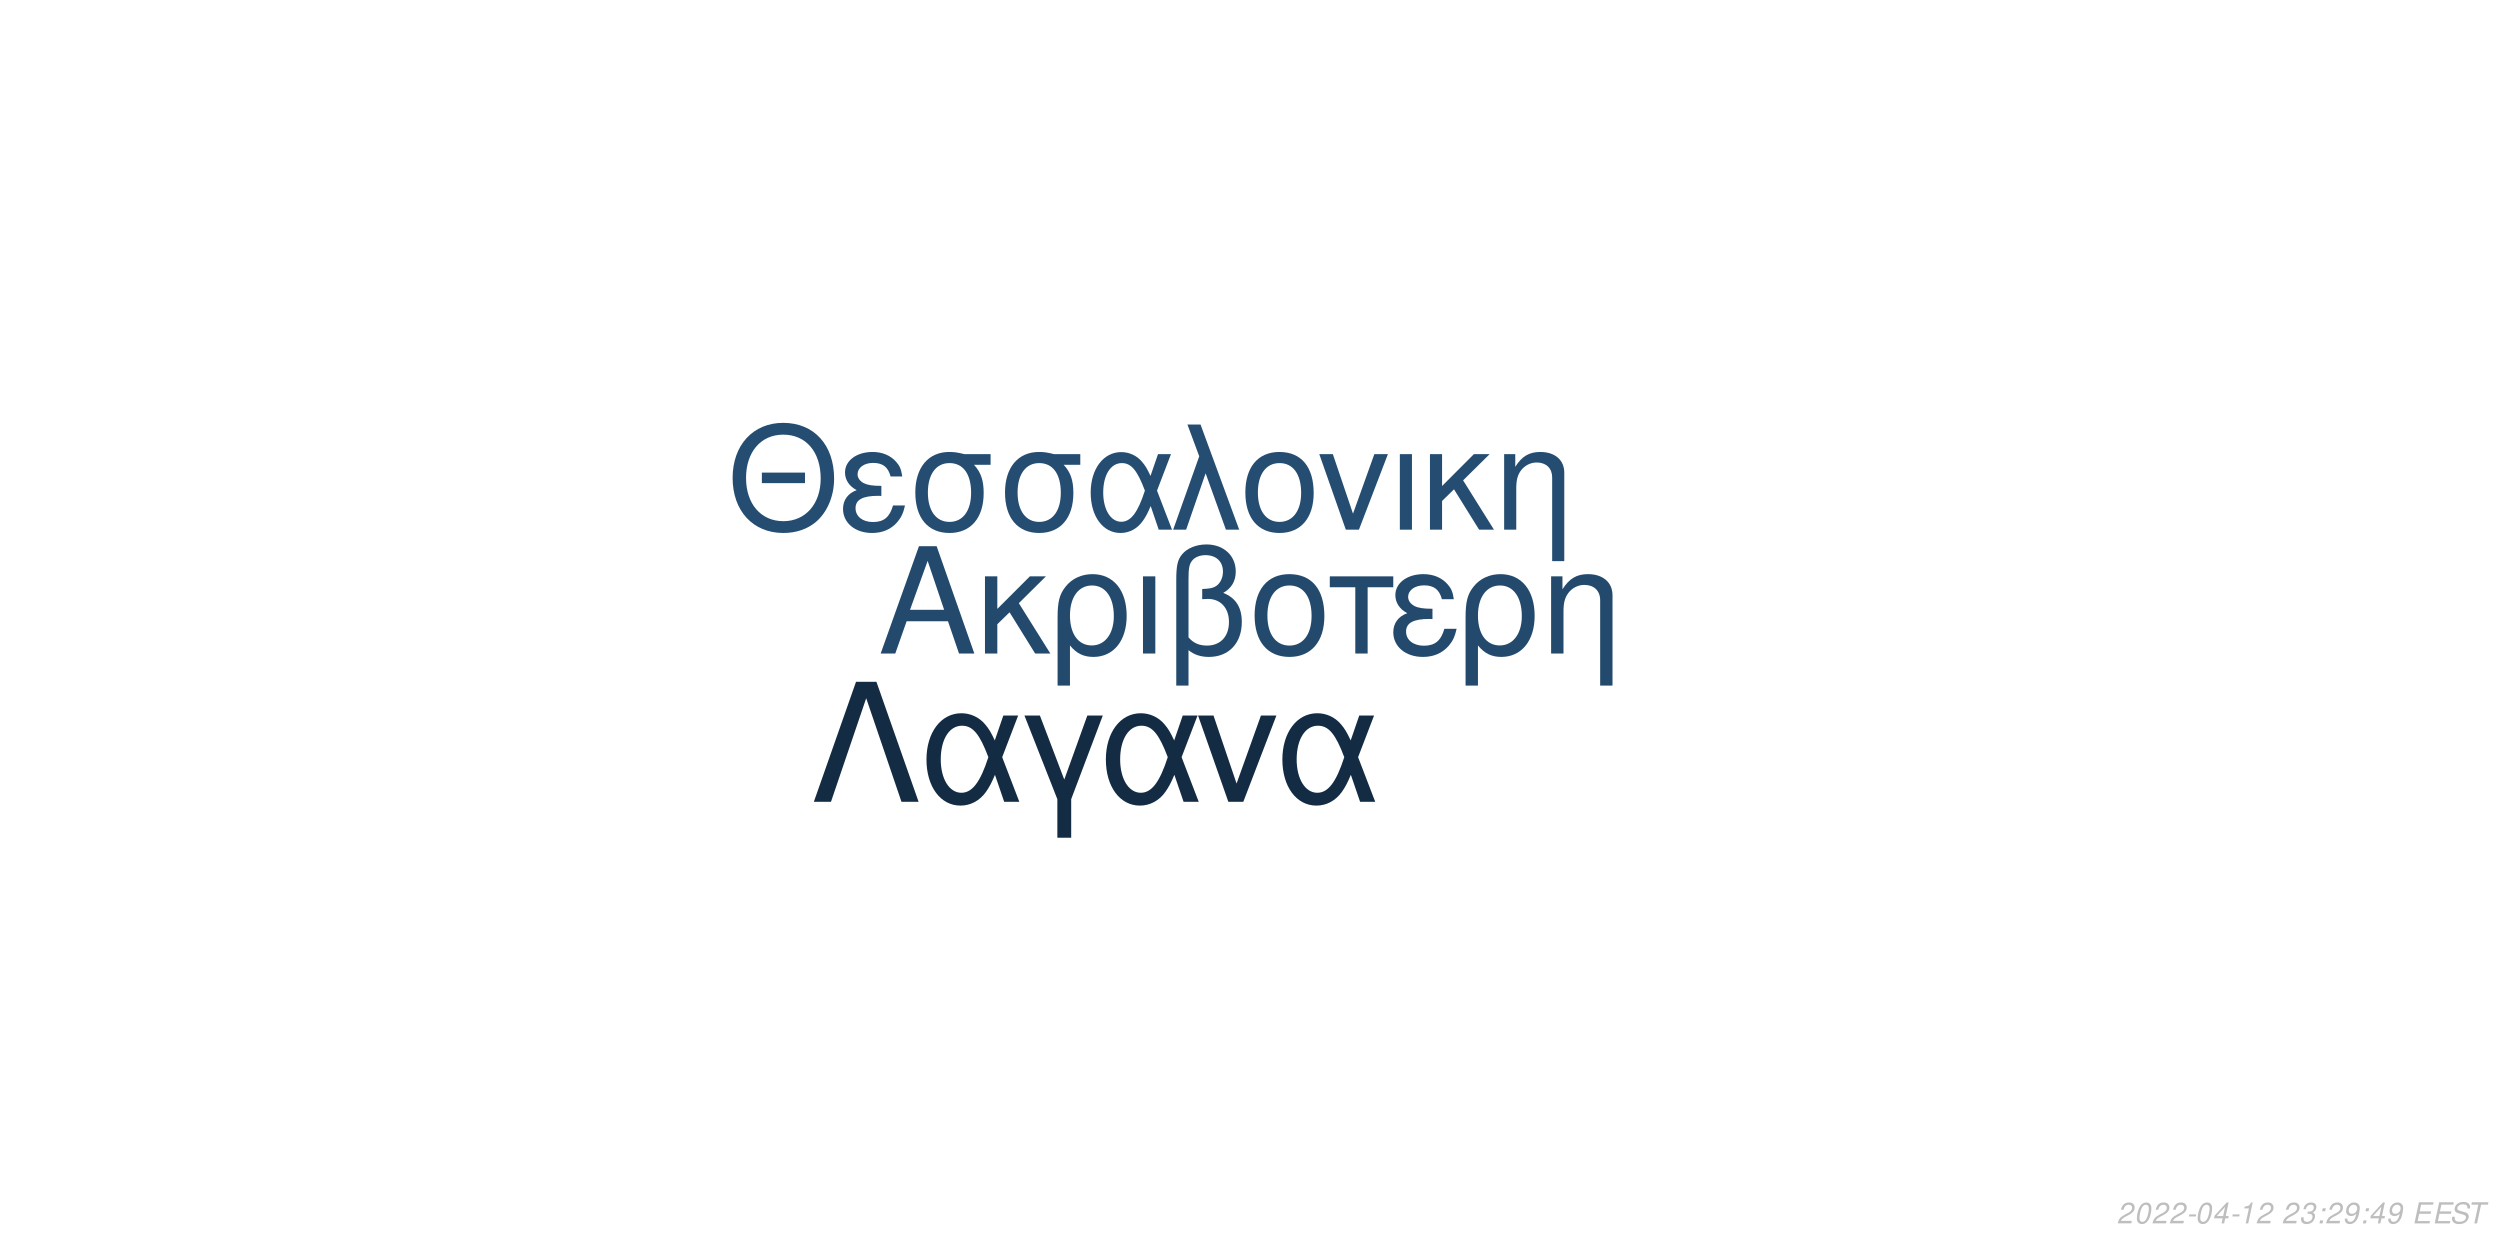
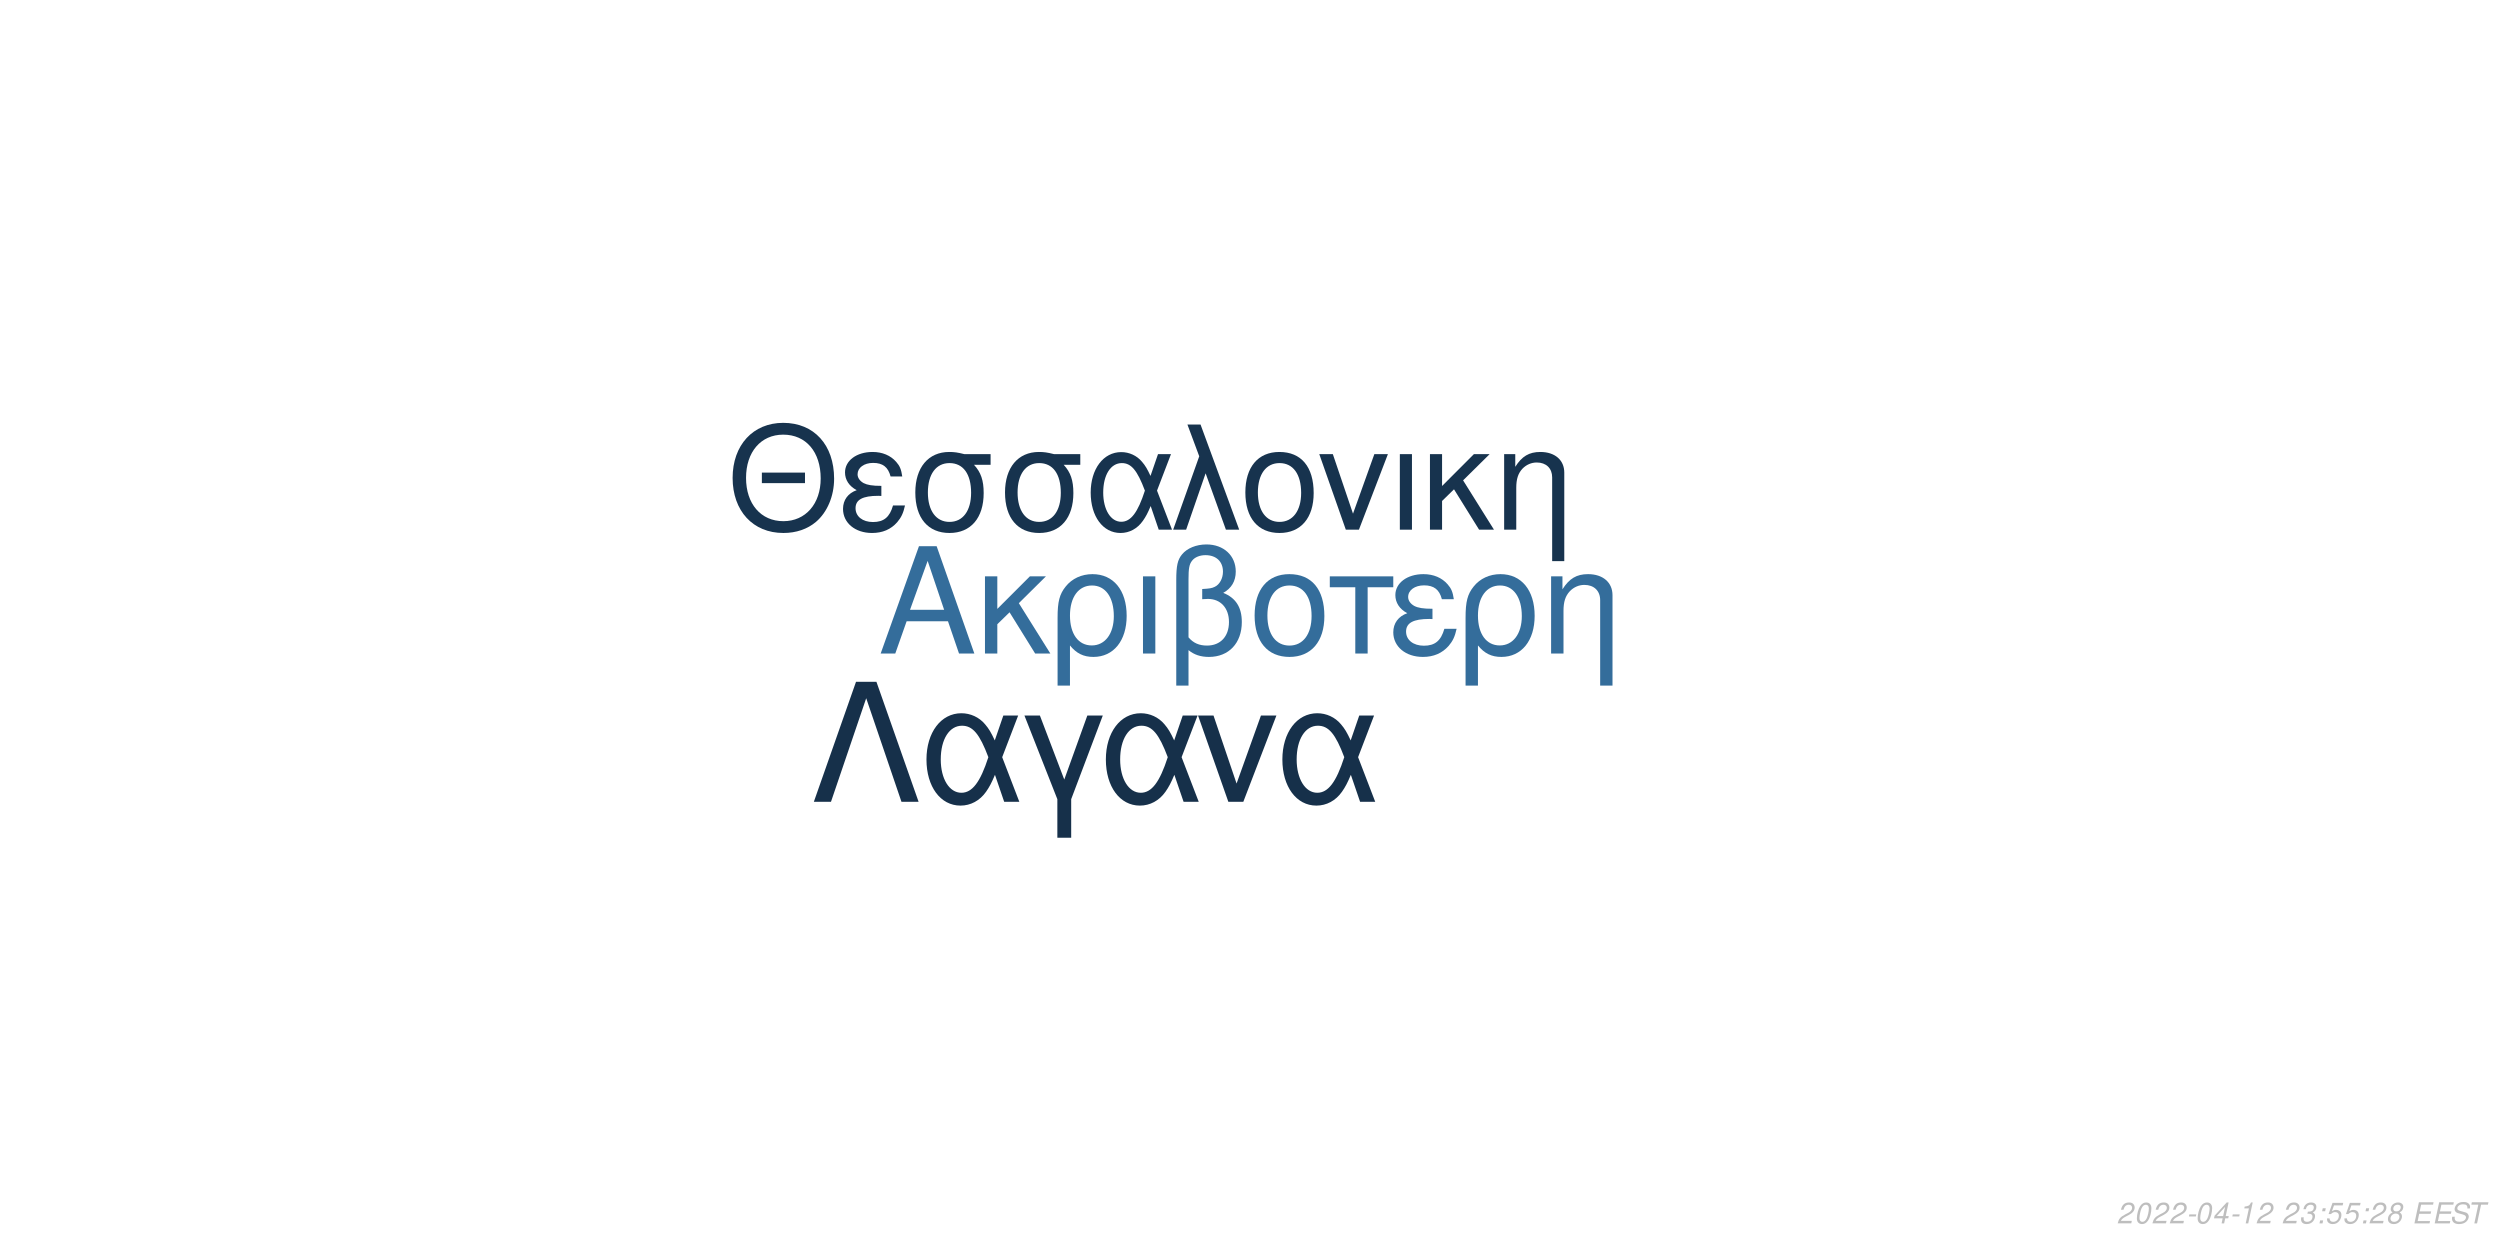
<svg xmlns="http://www.w3.org/2000/svg" xmlns:xlink="http://www.w3.org/1999/xlink" width="864pt" height="432pt" viewBox="0 0 864 432" version="1.1">
  <defs>
    <g>
      <symbol overflow="visible" id="glyph0-0">
        <path style="stroke:none;" d="" />
      </symbol>
      <symbol overflow="visible" id="glyph0-1">
        <path style="stroke:none;" d="M 24.125 -11.141 L 27.938 0 L 33.234 0 L 20.203 -37.094 L 14.094 -37.094 L 0.859 0 L 5.906 0 L 9.828 -11.141 Z M 22.797 -15.109 L 11 -15.109 L 17.094 -32.016 Z M 22.797 -15.109 " />
      </symbol>
      <symbol overflow="visible" id="glyph0-2">
        <path style="stroke:none;" d="M 7.172 -15.422 L 7.172 -26.672 L 2.906 -26.672 L 2.906 0 L 7.172 0 L 7.172 -10.125 L 11.406 -14.25 L 20.25 0 L 25.5 0 L 14.609 -17.406 L 23.969 -26.672 L 18.422 -26.672 Z M 7.172 -15.422 " />
      </symbol>
      <symbol overflow="visible" id="glyph0-3">
        <path style="stroke:none;" d="M 3 11.094 L 7.281 11.094 L 7.281 -2.797 C 9.516 -0.047 11.953 1.172 15.375 1.172 C 22.344 1.172 26.875 -4.422 26.875 -13.031 C 26.875 -21.891 22.297 -27.438 15.062 -27.438 C 11.297 -27.438 7.984 -25.906 5.797 -23.156 C 3.672 -20.516 3 -17.969 3 -12.359 Z M 14.906 -23.516 C 19.547 -23.516 22.438 -19.438 22.438 -12.922 C 22.438 -6.812 19.391 -2.797 14.812 -2.797 C 10.172 -2.797 7.281 -6.766 7.281 -13.125 C 7.281 -19.484 10.234 -23.516 14.906 -23.516 Z M 14.906 -23.516 " />
      </symbol>
      <symbol overflow="visible" id="glyph0-4">
        <path style="stroke:none;" d="M 3.516 0 L 7.781 0 L 7.781 -26.672 L 3.516 -26.672 Z M 3.516 0 " />
      </symbol>
      <symbol overflow="visible" id="glyph0-5">
        <path style="stroke:none;" d="M 4.016 11.094 L 8.25 11.094 L 8.25 -1.172 C 10.172 0.406 12.422 1.172 15.312 1.172 C 22.188 1.172 26.672 -3.609 26.672 -10.891 C 26.672 -15.984 24.578 -19.234 20.25 -20.969 C 23.109 -22.547 24.578 -25.031 24.578 -28.344 C 24.578 -33.844 20.406 -37.703 14.453 -37.703 C 10.938 -37.703 7.734 -36.391 6 -34.25 C 4.484 -32.422 4.016 -30.328 4.016 -25.391 Z M 8.25 -25.656 C 8.25 -29.359 8.5 -30.844 9.469 -32.062 C 10.375 -33.281 12.156 -34 14.094 -34 C 17.812 -34 20.156 -31.812 20.156 -28.297 C 20.156 -25.953 18.984 -23.812 17.297 -23.047 C 16.281 -22.547 15.469 -22.438 12.984 -22.297 L 12.984 -18.781 C 13.734 -18.828 14.344 -18.875 14.969 -18.875 C 19.344 -18.875 22.234 -15.719 22.234 -10.891 C 22.234 -5.906 19.281 -2.75 14.656 -2.75 C 11.953 -2.75 9.922 -3.609 8.25 -5.594 Z M 8.25 -25.656 " />
      </symbol>
      <symbol overflow="visible" id="glyph0-6">
        <path style="stroke:none;" d="M 14.094 -27.438 C 6.562 -27.438 2.094 -22.094 2.094 -13.125 C 2.094 -4.125 6.562 1.172 14.141 1.172 C 21.672 1.172 26.203 -4.172 26.203 -12.922 C 26.203 -22.188 21.828 -27.438 14.094 -27.438 Z M 14.141 -23.516 C 18.938 -23.516 21.781 -19.594 21.781 -12.984 C 21.781 -6.672 18.828 -2.75 14.141 -2.75 C 9.422 -2.75 6.516 -6.672 6.516 -13.125 C 6.516 -19.594 9.422 -23.516 14.141 -23.516 Z M 14.141 -23.516 " />
      </symbol>
      <symbol overflow="visible" id="glyph0-7">
        <path style="stroke:none;" d="M 7.891 0 L 12.156 0 L 12.156 -22.906 L 21.016 -22.906 L 21.016 -26.672 L -0.922 -26.672 L -0.922 -22.906 L 7.891 -22.906 Z M 7.891 0 " />
      </symbol>
      <symbol overflow="visible" id="glyph0-8">
        <path style="stroke:none;" d="M 14.562 -15.469 C 11.344 -15.469 9.562 -15.781 8.297 -16.438 C 6.922 -17.203 6.156 -18.328 6.156 -19.547 C 6.156 -21.891 8.453 -23.562 11.656 -23.562 C 15.062 -23.562 16.953 -22.094 17.812 -18.781 L 21.938 -18.781 C 21.578 -21.266 21.062 -22.5 19.797 -23.922 C 17.812 -26.203 14.906 -27.438 11.453 -27.438 C 5.797 -27.438 1.734 -24.375 1.734 -20.203 C 1.734 -17.609 3.156 -15.375 5.859 -13.938 C 2.797 -12.875 1.016 -10.484 1.016 -7.328 C 1.016 -2.391 5.297 1.172 11.25 1.172 C 14.969 1.172 17.906 -0.109 20.156 -2.641 C 21.578 -4.328 22.297 -5.797 22.906 -8.547 L 18.672 -8.547 C 17.5 -4.422 15.422 -2.703 11.609 -2.703 C 7.938 -2.703 5.438 -4.688 5.438 -7.578 C 5.438 -10.578 7.938 -11.953 13.484 -11.953 C 13.641 -11.953 14.094 -11.953 14.562 -11.906 Z M 14.562 -15.469 " />
      </symbol>
      <symbol overflow="visible" id="glyph0-9">
        <path style="stroke:none;" d="M 3.562 -26.672 L 3.562 0 L 7.844 0 L 7.844 -14.703 C 7.844 -17.906 8.5 -19.891 10.031 -21.531 C 11.406 -22.953 13.188 -23.719 15.062 -23.719 C 18.375 -23.719 20.516 -21.672 20.516 -18.469 L 20.516 11.094 L 24.781 11.094 L 24.781 -20.156 C 24.781 -24.578 21.469 -27.438 16.328 -27.438 C 12.359 -27.438 9.828 -25.906 7.484 -22.188 L 7.484 -26.672 Z M 3.562 -26.672 " />
      </symbol>
      <symbol overflow="visible" id="glyph1-0">
        <path style="stroke:none;" d="" />
      </symbol>
      <symbol overflow="visible" id="glyph1-1">
        <path style="stroke:none;" d="M 26.859 -19.734 L 11.953 -19.734 L 11.953 -16.094 L 26.859 -16.094 Z M 19.328 -36.922 C 8.922 -36.922 1.844 -29.25 1.844 -17.891 C 1.844 -6.484 8.875 1.141 19.391 1.141 C 23.812 1.141 27.703 -0.203 30.641 -2.688 C 34.578 -6.031 36.922 -11.656 36.922 -17.594 C 36.922 -29.297 30 -36.922 19.328 -36.922 Z M 19.328 -32.844 C 27.203 -32.844 32.281 -26.906 32.281 -17.688 C 32.281 -8.922 27.062 -2.938 19.391 -2.938 C 11.609 -2.938 6.484 -8.922 6.484 -17.891 C 6.484 -26.859 11.609 -32.844 19.328 -32.844 Z M 19.328 -32.844 " />
      </symbol>
      <symbol overflow="visible" id="glyph1-2">
        <path style="stroke:none;" d="M 14.25 -15.141 C 11.109 -15.141 9.375 -15.453 8.125 -16.094 C 6.781 -16.844 6.031 -17.938 6.031 -19.141 C 6.031 -21.422 8.266 -23.078 11.406 -23.078 C 14.75 -23.078 16.594 -21.625 17.438 -18.391 L 21.469 -18.391 C 21.125 -20.828 20.625 -22.031 19.391 -23.422 C 17.438 -25.656 14.594 -26.859 11.219 -26.859 C 5.688 -26.859 1.688 -23.875 1.688 -19.781 C 1.688 -17.234 3.094 -15.047 5.734 -13.656 C 2.734 -12.609 1 -10.266 1 -7.172 C 1 -2.344 5.188 1.141 11.016 1.141 C 14.656 1.141 17.547 -0.094 19.734 -2.594 C 21.125 -4.234 21.828 -5.688 22.422 -8.375 L 18.281 -8.375 C 17.141 -4.328 15.094 -2.641 11.359 -2.641 C 7.766 -2.641 5.328 -4.578 5.328 -7.422 C 5.328 -10.359 7.766 -11.703 13.203 -11.703 C 13.359 -11.703 13.797 -11.703 14.25 -11.656 Z M 14.25 -15.141 " />
      </symbol>
      <symbol overflow="visible" id="glyph1-3">
        <path style="stroke:none;" d="M 29 -26.109 L 19.938 -26.109 C 17.594 -26.703 16.438 -26.859 14.703 -26.859 C 7.469 -26.859 2.984 -21.469 2.984 -12.859 C 2.984 -4.031 7.375 1.141 14.797 1.141 C 22.172 1.141 26.609 -4.078 26.609 -12.656 C 26.609 -17.047 25.656 -19.828 23.266 -22.422 L 29 -22.422 Z M 14.797 -23.016 C 19.531 -23.016 22.266 -19.234 22.266 -12.75 C 22.266 -6.531 19.438 -2.688 14.797 -2.688 C 10.172 -2.688 7.328 -6.531 7.328 -12.859 C 7.328 -19.188 10.172 -23.016 14.797 -23.016 Z M 14.797 -23.016 " />
      </symbol>
      <symbol overflow="visible" id="glyph1-4">
        <path style="stroke:none;" d="M 29.344 -26.109 L 24.859 -26.109 L 22.266 -18.578 C 21.125 -21.031 20.484 -22.125 19.328 -23.469 C 17.547 -25.609 14.906 -26.812 12.156 -26.812 C 5.984 -26.812 1.594 -20.984 1.594 -12.812 C 1.594 -4.578 5.828 1.141 11.906 1.141 C 14.953 1.141 17.734 -0.344 19.625 -3.047 C 20.672 -4.531 21.281 -5.688 22.328 -8.172 L 25.109 0 L 29.703 0 L 24.516 -13.5 Z M 20.328 -13.5 C 17.891 -5.922 15.453 -2.734 12.156 -2.734 C 8.516 -2.734 5.922 -6.922 5.922 -12.812 C 5.922 -18.938 8.516 -23.016 12.359 -23.016 C 15.594 -23.016 17.688 -20.531 20.328 -13.5 Z M 20.328 -13.5 " />
      </symbol>
      <symbol overflow="visible" id="glyph1-5">
        <path style="stroke:none;" d="M 1.094 0 L 5.578 0 L 12.312 -19.484 L 19.328 0 L 23.922 0 L 10.562 -36.328 L 6.031 -36.328 L 10.109 -25.359 Z M 1.094 0 " />
      </symbol>
      <symbol overflow="visible" id="glyph1-6">
        <path style="stroke:none;" d="M 13.797 -26.859 C 6.422 -26.859 2.047 -21.625 2.047 -12.859 C 2.047 -4.031 6.422 1.141 13.859 1.141 C 21.234 1.141 25.656 -4.078 25.656 -12.656 C 25.656 -21.719 21.375 -26.859 13.797 -26.859 Z M 13.859 -23.016 C 18.531 -23.016 21.328 -19.188 21.328 -12.703 C 21.328 -6.531 18.438 -2.688 13.859 -2.688 C 9.219 -2.688 6.375 -6.531 6.375 -12.859 C 6.375 -19.188 9.219 -23.016 13.859 -23.016 Z M 13.859 -23.016 " />
      </symbol>
      <symbol overflow="visible" id="glyph1-7">
        <path style="stroke:none;" d="M 14.297 0 L 24.312 -26.109 L 19.625 -26.109 L 12.25 -5.531 L 5.281 -26.109 L 0.594 -26.109 L 9.766 0 Z M 14.297 0 " />
      </symbol>
      <symbol overflow="visible" id="glyph1-8">
        <path style="stroke:none;" d="M 3.438 0 L 7.625 0 L 7.625 -26.109 L 3.438 -26.109 Z M 3.438 0 " />
      </symbol>
      <symbol overflow="visible" id="glyph1-9">
        <path style="stroke:none;" d="M 7.031 -15.094 L 7.031 -26.109 L 2.844 -26.109 L 2.844 0 L 7.031 0 L 7.031 -9.922 L 11.156 -13.953 L 19.828 0 L 24.969 0 L 14.297 -17.047 L 23.469 -26.109 L 18.031 -26.109 Z M 7.031 -15.094 " />
      </symbol>
      <symbol overflow="visible" id="glyph1-10">
        <path style="stroke:none;" d="M 3.484 -26.109 L 3.484 0 L 7.672 0 L 7.672 -14.406 C 7.672 -17.547 8.328 -19.484 9.812 -21.078 C 11.156 -22.469 12.906 -23.219 14.75 -23.219 C 17.984 -23.219 20.078 -21.234 20.078 -18.094 L 20.078 10.859 L 24.266 10.859 L 24.266 -19.734 C 24.266 -24.062 21.031 -26.859 16 -26.859 C 12.109 -26.859 9.609 -25.359 7.328 -21.719 L 7.328 -26.109 Z M 3.484 -26.109 " />
      </symbol>
      <symbol overflow="visible" id="glyph2-0">
        <path style="stroke:none;" d="" />
      </symbol>
      <symbol overflow="visible" id="glyph2-1">
        <path style="stroke:none;" d="M 22.531 -41.484 L 15.484 -41.484 L 0.906 0 L 6.828 0 L 19 -35.797 L 31.188 0 L 37.109 0 Z M 22.531 -41.484 " />
      </symbol>
      <symbol overflow="visible" id="glyph2-2">
        <path style="stroke:none;" d="M 33.516 -29.812 L 28.391 -29.812 L 25.438 -21.219 C 24.125 -24.016 23.391 -25.266 22.078 -26.797 C 20.031 -29.25 17.016 -30.609 13.891 -30.609 C 6.828 -30.609 1.828 -23.953 1.828 -14.625 C 1.828 -5.234 6.656 1.312 13.594 1.312 C 17.078 1.312 20.266 -0.391 22.422 -3.469 C 23.609 -5.172 24.297 -6.484 25.5 -9.328 L 28.688 0 L 33.922 0 L 28 -15.422 Z M 23.219 -15.422 C 20.422 -6.766 17.641 -3.125 13.891 -3.125 C 9.734 -3.125 6.766 -7.906 6.766 -14.625 C 6.766 -21.625 9.734 -26.297 14.109 -26.297 C 17.812 -26.297 20.203 -23.453 23.219 -15.422 Z M 23.219 -15.422 " />
      </symbol>
      <symbol overflow="visible" id="glyph2-3">
        <path style="stroke:none;" d="M 12.062 12.406 L 16.844 12.406 L 16.844 -0.906 L 27.766 -29.812 L 22.422 -29.812 L 14.453 -7.688 L 6.031 -29.812 L 0.688 -29.812 L 12.062 -0.906 Z M 12.062 12.406 " />
      </symbol>
      <symbol overflow="visible" id="glyph2-4">
        <path style="stroke:none;" d="M 16.328 0 L 27.766 -29.812 L 22.422 -29.812 L 14 -6.312 L 6.031 -29.812 L 0.688 -29.812 L 11.156 0 Z M 16.328 0 " />
      </symbol>
      <symbol overflow="visible" id="glyph3-0">
        <path style="stroke:none;" d="" />
      </symbol>
      <symbol overflow="visible" id="glyph3-1">
        <path style="stroke:none;" d="M 5.234 -0.875 L 1.469 -0.875 C 1.641 -1.375 2.203 -1.891 3.109 -2.344 L 4.234 -2.938 C 5.562 -3.625 6.219 -4.469 6.219 -5.484 C 6.219 -5.938 6.062 -6.359 5.797 -6.656 C 5.469 -7.047 4.984 -7.234 4.312 -7.234 C 2.766 -7.234 1.891 -6.453 1.484 -4.734 L 2.375 -4.734 C 2.484 -5.188 2.609 -5.484 2.797 -5.75 C 3.094 -6.203 3.609 -6.453 4.188 -6.453 C 4.891 -6.453 5.344 -6.031 5.344 -5.375 C 5.344 -4.703 4.859 -4.094 4.016 -3.656 L 2.984 -3.125 C 1.234 -2.188 0.797 -1.656 0.344 -0.016 L 5.047 -0.016 Z M 5.234 -0.875 " />
      </symbol>
      <symbol overflow="visible" id="glyph3-2">
        <path style="stroke:none;" d="M 4.203 -7.234 C 3.375 -7.234 2.688 -6.812 2.125 -5.984 C 1.484 -5.047 0.984 -3.188 0.984 -1.734 C 0.984 -1.109 1.172 -0.562 1.484 -0.266 C 1.797 0.047 2.281 0.234 2.766 0.234 C 3.625 0.234 4.281 -0.156 4.859 -1.016 C 5.516 -1.953 6 -3.797 6 -5.266 C 6 -6.5 5.328 -7.234 4.203 -7.234 Z M 4.094 -6.453 C 4.734 -6.453 5.125 -5.984 5.125 -5.156 C 5.125 -4.203 4.781 -2.625 4.406 -1.812 C 3.984 -0.938 3.516 -0.547 2.875 -0.547 C 2.25 -0.547 1.875 -1.031 1.875 -1.828 C 1.875 -2.797 2.203 -4.344 2.594 -5.203 C 2.984 -6.047 3.453 -6.453 4.094 -6.453 Z M 4.094 -6.453 " />
      </symbol>
      <symbol overflow="visible" id="glyph3-3">
        <path style="stroke:none;" d="M 3.516 -3.125 L 1.125 -3.125 L 0.969 -2.406 L 3.359 -2.406 Z M 3.516 -3.125 " />
      </symbol>
      <symbol overflow="visible" id="glyph3-4">
        <path style="stroke:none;" d="M 3.625 -1.75 L 3.266 0 L 4.141 0 L 4.516 -1.75 L 5.562 -1.75 L 5.734 -2.531 L 4.688 -2.531 L 5.688 -7.234 L 5.016 -7.234 L 0.844 -2.672 L 0.641 -1.75 Z M 3.797 -2.531 L 1.594 -2.531 L 4.469 -5.703 Z M 3.797 -2.531 " />
      </symbol>
      <symbol overflow="visible" id="glyph3-5">
        <path style="stroke:none;" d="M 3.703 -5.188 L 2.594 0 L 3.469 0 L 5.016 -7.234 L 4.438 -7.234 C 3.906 -6.156 3.688 -6.016 2.234 -5.812 L 2.109 -5.188 Z M 3.703 -5.188 " />
      </symbol>
      <symbol overflow="visible" id="glyph3-6">
        <path style="stroke:none;" d="" />
      </symbol>
      <symbol overflow="visible" id="glyph3-7">
        <path style="stroke:none;" d="M 2.922 -3.312 C 3.125 -3.344 3.234 -3.344 3.375 -3.344 C 4.203 -3.344 4.688 -3 4.688 -2.406 C 4.688 -1.312 3.906 -0.547 2.781 -0.547 C 2.047 -0.547 1.594 -0.938 1.594 -1.562 C 1.594 -1.719 1.609 -1.844 1.656 -2.094 L 0.766 -2.094 C 0.734 -1.797 0.719 -1.641 0.719 -1.469 C 0.719 -0.375 1.406 0.234 2.641 0.234 C 3.547 0.234 4.297 -0.078 4.812 -0.656 C 5.266 -1.156 5.562 -1.875 5.562 -2.547 C 5.562 -3.125 5.344 -3.453 4.797 -3.734 C 5.641 -4.234 6.016 -4.844 6.016 -5.734 C 6.016 -6.656 5.312 -7.234 4.203 -7.234 C 3.375 -7.234 2.672 -6.938 2.188 -6.375 C 1.891 -6.031 1.703 -5.641 1.516 -4.906 L 2.391 -4.906 C 2.5 -5.359 2.594 -5.594 2.734 -5.812 C 3.047 -6.234 3.516 -6.453 4.078 -6.453 C 4.734 -6.453 5.141 -6.125 5.141 -5.578 C 5.141 -5.188 5.016 -4.797 4.797 -4.547 C 4.516 -4.234 4 -4.062 3.266 -4.062 L 3.078 -4.062 Z M 2.922 -3.312 " />
      </symbol>
      <symbol overflow="visible" id="glyph3-8">
        <path style="stroke:none;" d="M 2.359 -1.031 L 1.312 -1.031 L 1.094 0 L 2.141 0 Z M 3.266 -5.234 L 2.219 -5.234 L 2 -4.203 L 3.047 -4.203 Z M 3.266 -5.234 " />
      </symbol>
      <symbol overflow="visible" id="glyph3-9">
-         <path style="stroke:none;" d="M 0.844 -1.656 C 0.844 -1.547 0.844 -1.438 0.844 -1.375 C 0.844 -0.406 1.531 0.234 2.578 0.234 C 3.203 0.234 3.766 0.016 4.297 -0.438 C 4.938 -1 5.312 -1.656 5.594 -2.719 C 5.844 -3.672 6.016 -4.766 6.016 -5.375 C 6.016 -5.844 5.844 -6.328 5.547 -6.656 C 5.203 -7.031 4.703 -7.234 4.062 -7.234 C 2.516 -7.234 1.297 -5.938 1.297 -4.266 C 1.297 -3.203 1.984 -2.547 3.047 -2.547 C 3.484 -2.547 3.953 -2.672 4.281 -2.891 C 4.406 -2.984 4.547 -3.078 4.828 -3.344 C 4.438 -1.484 3.703 -0.547 2.703 -0.547 C 2.109 -0.547 1.719 -0.938 1.719 -1.547 L 1.719 -1.656 Z M 3.953 -6.453 C 4.625 -6.453 5.141 -5.953 5.141 -5.281 C 5.141 -4.188 4.312 -3.312 3.297 -3.312 C 2.594 -3.312 2.172 -3.734 2.172 -4.453 C 2.172 -5.562 2.984 -6.453 3.953 -6.453 Z M 3.953 -6.453 " />
+         <path style="stroke:none;" d="M 6.297 -7.094 L 2.594 -7.094 L 1.234 -3.234 L 2.047 -3.234 C 2.656 -3.766 2.938 -3.906 3.531 -3.906 C 4.328 -3.906 4.797 -3.453 4.797 -2.688 C 4.797 -1.438 3.969 -0.547 2.828 -0.547 C 2.031 -0.547 1.609 -0.938 1.578 -1.734 L 0.703 -1.734 L 0.703 -1.516 C 0.703 -0.938 0.844 -0.547 1.188 -0.266 C 1.562 0.062 2.078 0.234 2.703 0.234 C 3.656 0.234 4.391 -0.156 4.984 -0.922 C 5.422 -1.5 5.672 -2.234 5.672 -2.953 C 5.672 -4 4.938 -4.672 3.812 -4.672 C 3.328 -4.672 2.906 -4.547 2.406 -4.234 L 3.109 -6.219 L 6.109 -6.219 Z M 6.297 -7.094 " />
      </symbol>
      <symbol overflow="visible" id="glyph3-10">
+         <path style="stroke:none;" d="M 4.766 -3.797 C 5.078 -3.969 5.234 -4.078 5.438 -4.234 C 5.812 -4.594 6.062 -5.172 6.062 -5.734 C 6.062 -6.625 5.344 -7.234 4.266 -7.234 C 2.812 -7.234 1.703 -6.219 1.703 -4.875 C 1.703 -4.406 1.875 -4.125 2.359 -3.812 C 1.297 -3.312 0.75 -2.516 0.75 -1.469 C 0.75 -0.438 1.547 0.234 2.812 0.234 C 3.656 0.234 4.359 -0.094 4.938 -0.734 C 5.359 -1.234 5.609 -1.859 5.609 -2.438 C 5.609 -3.047 5.312 -3.516 4.766 -3.797 Z M 4.109 -6.453 C 4.797 -6.453 5.188 -6.125 5.188 -5.578 C 5.188 -5.266 5.062 -4.922 4.859 -4.672 C 4.562 -4.312 4.188 -4.156 3.656 -4.156 C 2.984 -4.156 2.594 -4.453 2.594 -4.984 C 2.594 -5.859 3.203 -6.453 4.109 -6.453 Z M 3.453 -3.406 C 4.234 -3.406 4.734 -2.984 4.734 -2.312 C 4.734 -1.312 3.922 -0.547 2.875 -0.547 C 2.125 -0.547 1.625 -0.969 1.625 -1.625 C 1.625 -2.609 2.438 -3.406 3.453 -3.406 Z M 3.453 -3.406 " />
+       </symbol>
+       <symbol overflow="visible" id="glyph3-11">
        <path style="stroke:none;" d="M 2.547 -3.312 L 6.5 -3.312 L 6.688 -4.141 L 2.719 -4.141 L 3.219 -6.469 L 7.344 -6.469 L 7.516 -7.297 L 2.453 -7.297 L 0.906 0 L 6.125 0 L 6.297 -0.812 L 2.016 -0.812 Z M 2.547 -3.312 " />
      </symbol>
-       <symbol overflow="visible" id="glyph3-11">
+       <symbol overflow="visible" id="glyph3-12">
        <path style="stroke:none;" d="M 7.062 -5.156 C 7.125 -5.438 7.141 -5.562 7.141 -5.703 C 7.141 -6.156 6.938 -6.594 6.594 -6.891 C 6.188 -7.25 5.656 -7.406 4.875 -7.406 C 3.844 -7.406 3.047 -7.125 2.5 -6.562 C 2.094 -6.141 1.781 -5.438 1.781 -4.922 C 1.781 -4.297 2.219 -3.766 2.891 -3.562 L 4.594 -3.094 C 5.406 -2.859 5.734 -2.578 5.734 -2.094 C 5.734 -1.781 5.547 -1.406 5.266 -1.141 C 4.844 -0.766 4.266 -0.578 3.453 -0.578 C 2.328 -0.578 1.812 -0.984 1.812 -1.906 C 1.812 -2.047 1.812 -2.125 1.844 -2.312 L 0.984 -2.312 C 0.906 -2.062 0.891 -1.906 0.891 -1.688 C 0.891 -0.484 1.797 0.234 3.297 0.234 C 4.359 0.234 5.234 -0.062 5.812 -0.609 C 6.344 -1.078 6.688 -1.797 6.688 -2.375 C 6.688 -2.641 6.609 -2.906 6.453 -3.156 C 6.234 -3.5 5.938 -3.703 5.469 -3.828 L 3.75 -4.312 C 2.984 -4.547 2.734 -4.734 2.734 -5.188 C 2.734 -5.547 2.875 -5.844 3.188 -6.109 C 3.547 -6.438 4.031 -6.594 4.703 -6.594 C 5.266 -6.594 5.688 -6.484 5.906 -6.297 C 6.094 -6.125 6.219 -5.797 6.219 -5.516 C 6.219 -5.422 6.203 -5.344 6.188 -5.156 Z M 7.062 -5.156 " />
      </symbol>
-       <symbol overflow="visible" id="glyph3-12">
+       <symbol overflow="visible" id="glyph3-13">
        <path style="stroke:none;" d="M 4.938 -6.469 L 7.312 -6.469 L 7.484 -7.297 L 1.75 -7.297 L 1.578 -6.469 L 3.984 -6.469 L 2.609 0 L 3.547 0 Z M 4.938 -6.469 " />
      </symbol>
    </g>
  </defs>
  <g id="surface1">
    <rect x="0" y="0" width="864" height="432" style="fill:rgb(100%,100%,100%);fill-opacity:1;stroke:none;" />
-     <g style="fill:rgb(13.725%,29.02%,42.745%);fill-opacity:1;">
+     <g style="fill:rgb(20.392%,42.745%,60.784%);fill-opacity:1;">
      <use xlink:href="#glyph0-1" x="303.5" y="225.861" />
      <use xlink:href="#glyph0-2" x="337.5" y="225.861" />
      <use xlink:href="#glyph0-3" x="362.5" y="225.861" />
      <use xlink:href="#glyph0-4" x="391.5" y="225.861" />
      <use xlink:href="#glyph0-5" x="402.5" y="225.861" />
      <use xlink:href="#glyph0-6" x="431.5" y="225.861" />
      <use xlink:href="#glyph0-7" x="460.5" y="225.861" />
      <use xlink:href="#glyph0-8" x="480.5" y="225.861" />
      <use xlink:href="#glyph0-3" x="503.5" y="225.861" />
      <use xlink:href="#glyph0-9" x="532.5" y="225.861" />
    </g>
-     <g style="fill:rgb(14.118%,30.196%,44.314%);fill-opacity:1;">
+     <g style="fill:rgb(9.02%,20%,30.588%);fill-opacity:1;">
      <use xlink:href="#glyph1-1" x="251.348" y="183.058" />
      <use xlink:href="#glyph1-2" x="290.348" y="183.058" />
      <use xlink:href="#glyph1-3" x="313.348" y="183.058" />
      <use xlink:href="#glyph1-3" x="344.348" y="183.058" />
      <use xlink:href="#glyph1-4" x="375.348" y="183.058" />
      <use xlink:href="#glyph1-5" x="404.348" y="183.058" />
      <use xlink:href="#glyph1-6" x="428.348" y="183.058" />
      <use xlink:href="#glyph1-7" x="455.348" y="183.058" />
      <use xlink:href="#glyph1-8" x="480.348" y="183.058" />
      <use xlink:href="#glyph1-9" x="491.348" y="183.058" />
      <use xlink:href="#glyph1-10" x="516.348" y="183.058" />
    </g>
-     <g style="fill:rgb(7.451%,17.255%,26.667%);fill-opacity:1;">
+     <g style="fill:rgb(8.627%,18.824%,29.02%);fill-opacity:1;">
      <use xlink:href="#glyph2-1" x="280.359" y="277.105" />
      <use xlink:href="#glyph2-2" x="318.359" y="277.105" />
      <use xlink:href="#glyph2-3" x="353.359" y="277.105" />
      <use xlink:href="#glyph2-2" x="380.359" y="277.105" />
      <use xlink:href="#glyph2-4" x="413.359" y="277.105" />
      <use xlink:href="#glyph2-2" x="441.359" y="277.105" />
    </g>
    <g style="fill:rgb(74.51%,74.51%,74.51%);fill-opacity:1;">
      <use xlink:href="#glyph3-1" x="731.52" y="422.81" />
      <use xlink:href="#glyph3-2" x="737.52" y="422.81" />
      <use xlink:href="#glyph3-1" x="743.52" y="422.81" />
      <use xlink:href="#glyph3-1" x="749.52" y="422.81" />
      <use xlink:href="#glyph3-3" x="755.52" y="422.81" />
      <use xlink:href="#glyph3-2" x="758.52" y="422.81" />
      <use xlink:href="#glyph3-4" x="764.52" y="422.81" />
      <use xlink:href="#glyph3-3" x="770.52" y="422.81" />
      <use xlink:href="#glyph3-5" x="773.52" y="422.81" />
      <use xlink:href="#glyph3-1" x="779.52" y="422.81" />
      <use xlink:href="#glyph3-6" x="785.52" y="422.81" />
      <use xlink:href="#glyph3-1" x="788.52" y="422.81" />
      <use xlink:href="#glyph3-7" x="794.52" y="422.81" />
      <use xlink:href="#glyph3-8" x="800.52" y="422.81" />
-       <use xlink:href="#glyph3-1" x="803.52" y="422.81" />
+       <use xlink:href="#glyph3-9" x="803.52" y="422.81" />
      <use xlink:href="#glyph3-9" x="809.52" y="422.81" />
      <use xlink:href="#glyph3-8" x="815.52" y="422.81" />
-       <use xlink:href="#glyph3-4" x="818.52" y="422.81" />
-       <use xlink:href="#glyph3-9" x="824.52" y="422.81" />
+       <use xlink:href="#glyph3-1" x="818.52" y="422.81" />
+       <use xlink:href="#glyph3-10" x="824.52" y="422.81" />
      <use xlink:href="#glyph3-6" x="830.52" y="422.81" />
-       <use xlink:href="#glyph3-10" x="833.52" y="422.81" />
-       <use xlink:href="#glyph3-10" x="840.52" y="422.81" />
-       <use xlink:href="#glyph3-11" x="846.52" y="422.81" />
-       <use xlink:href="#glyph3-12" x="852.52" y="422.81" />
+       <use xlink:href="#glyph3-11" x="833.52" y="422.81" />
+       <use xlink:href="#glyph3-11" x="840.52" y="422.81" />
+       <use xlink:href="#glyph3-12" x="846.52" y="422.81" />
+       <use xlink:href="#glyph3-13" x="852.52" y="422.81" />
    </g>
  </g>
</svg>
